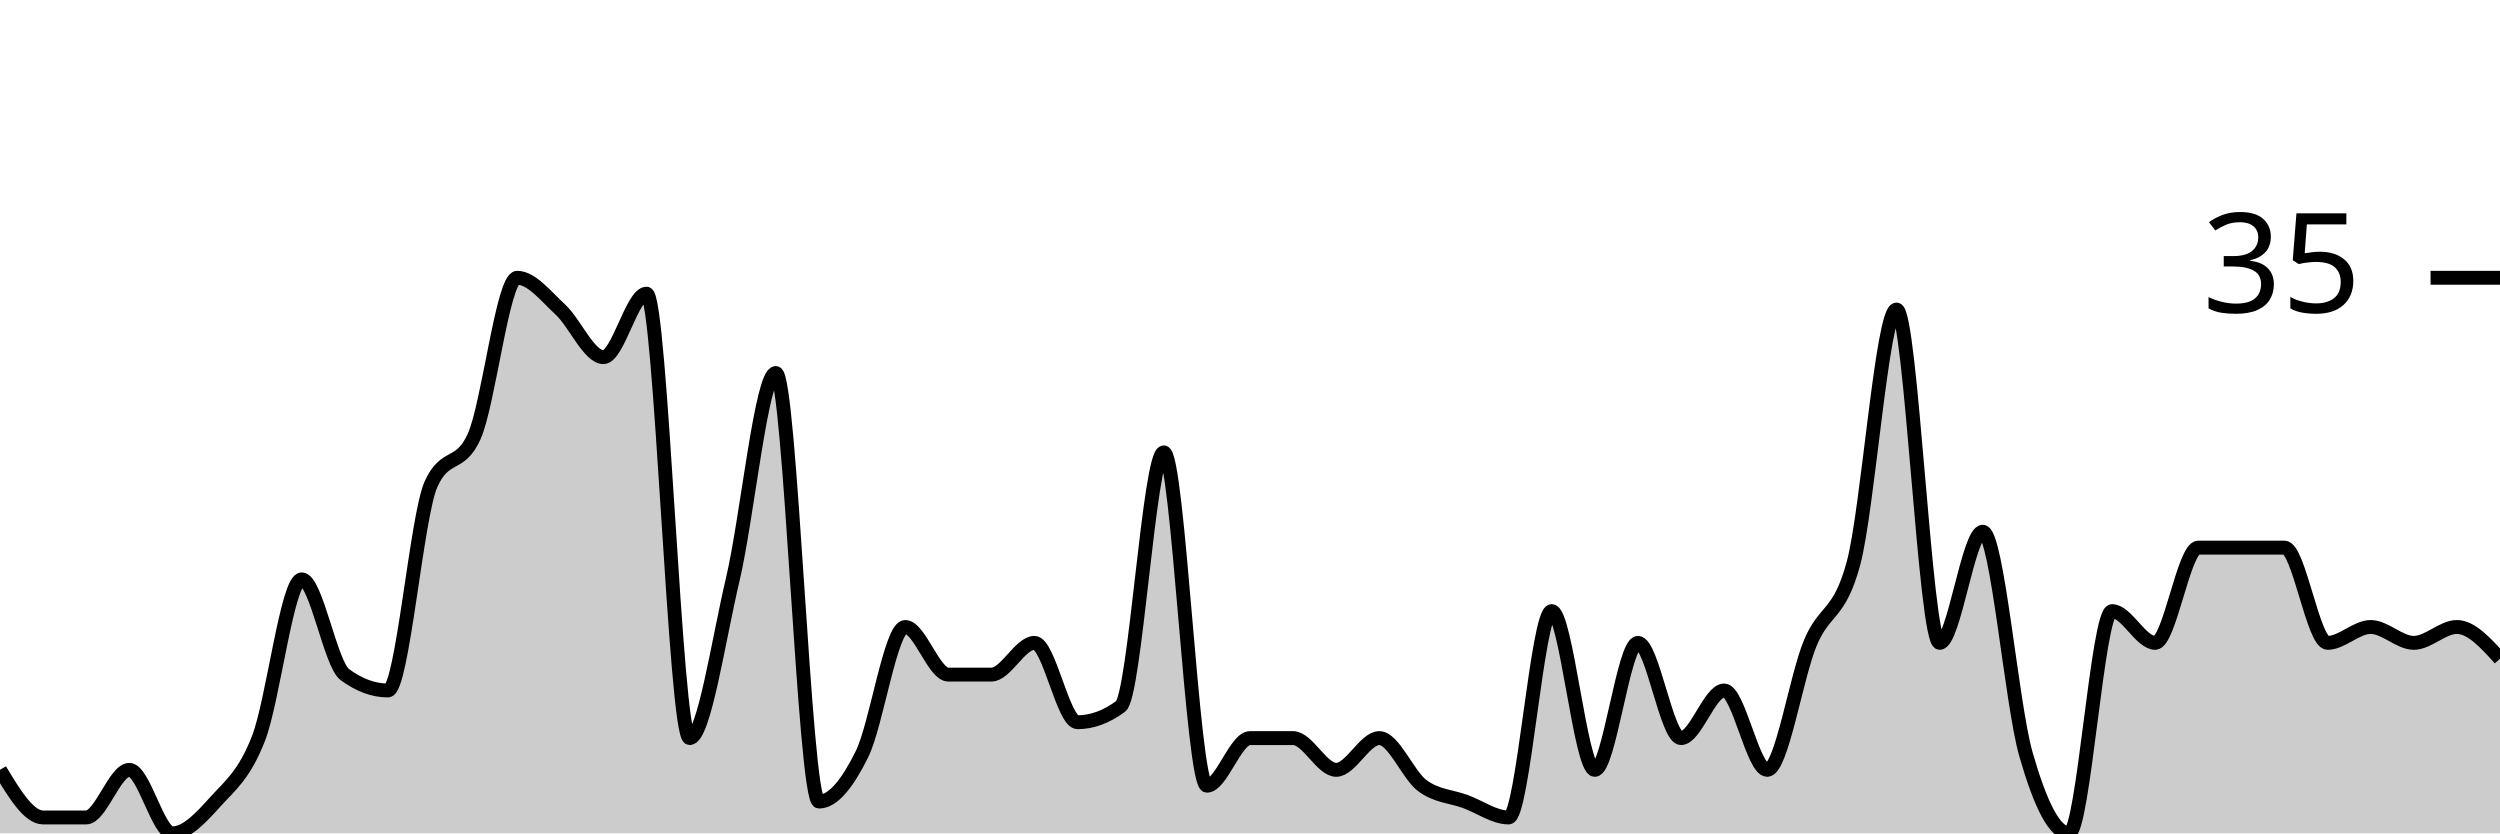
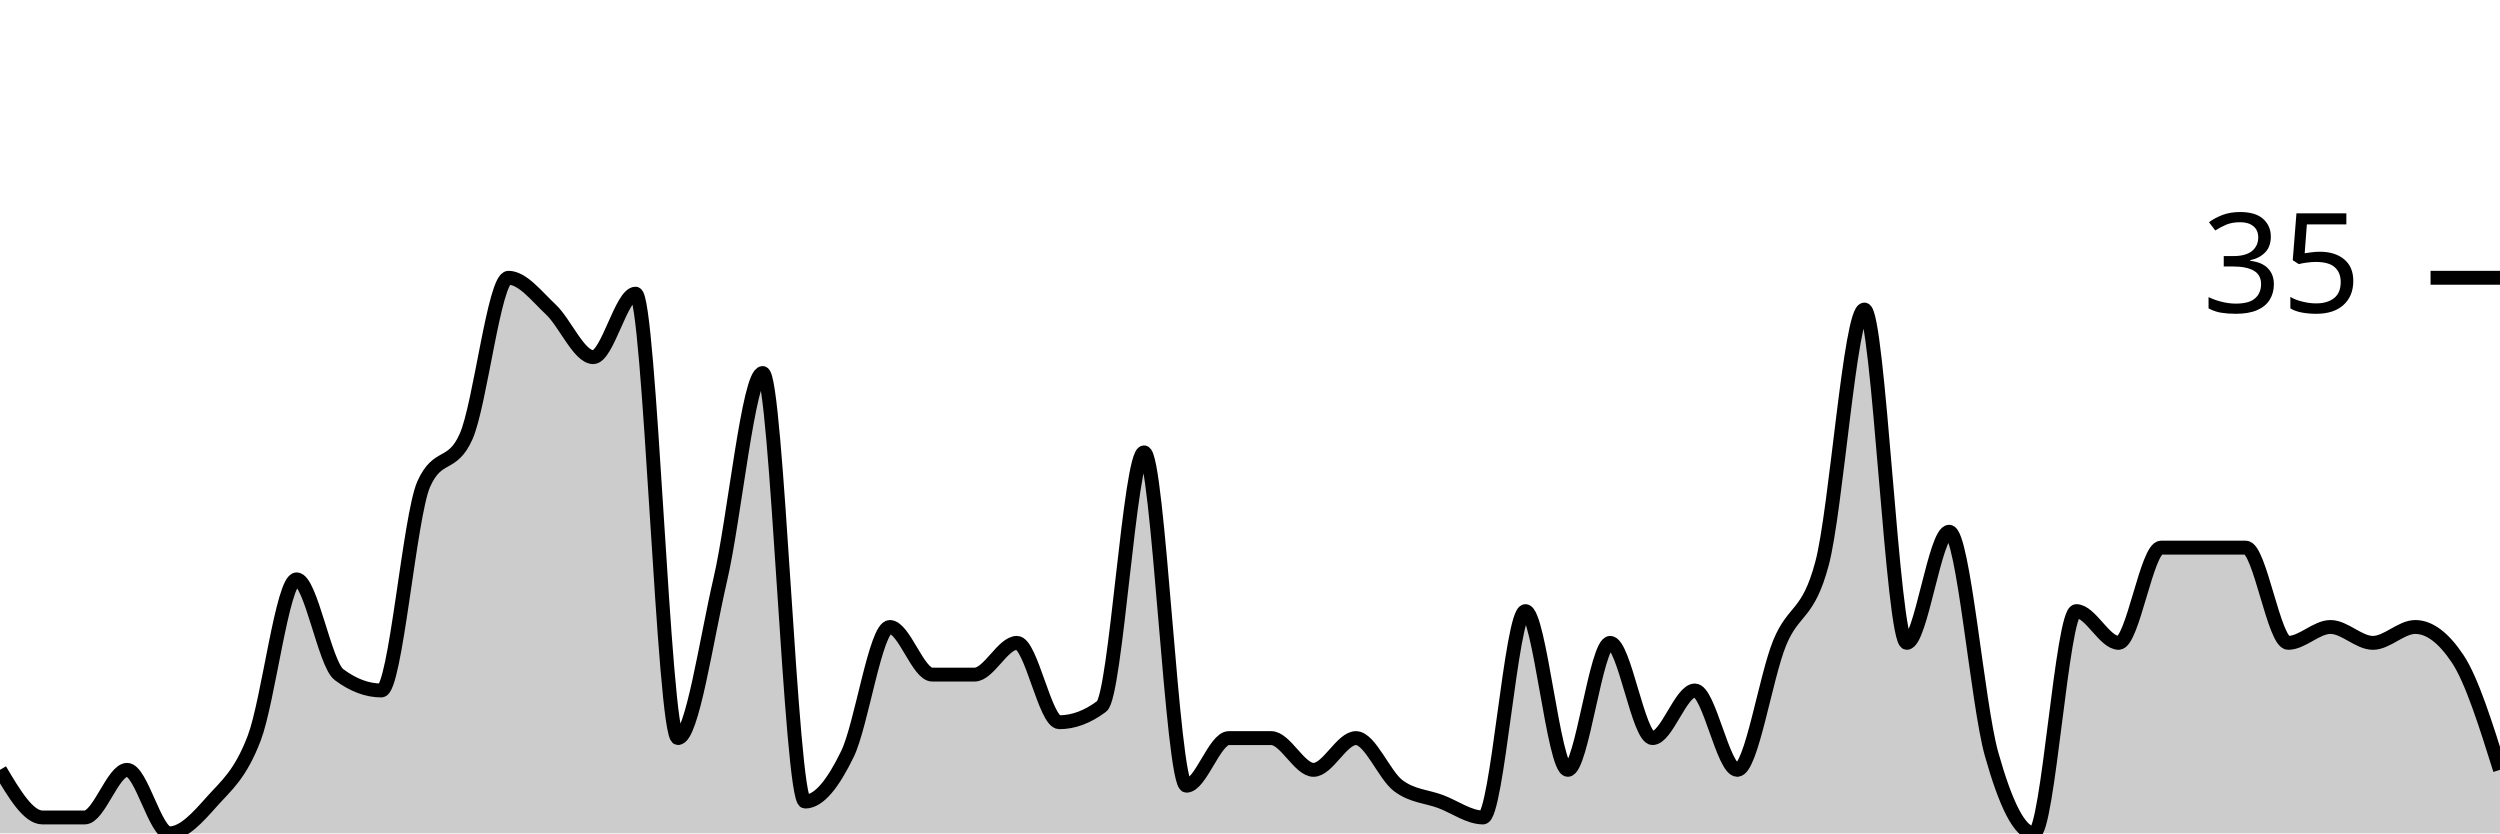
<svg xmlns="http://www.w3.org/2000/svg" viewBox="0 0 180 60">
  <g transform="translate(0,20)">
-     <path class="area" fill="rgba(0, 0, 0, 0.2)" d="M0,35.429C1.034,37.143,2.069,38.857,3.103,38.857C4.138,38.857,5.172,38.857,6.207,38.857C7.241,38.857,8.276,35.429,9.31,35.429C10.345,35.429,11.379,40,12.414,40C13.448,40,14.483,38.857,15.517,37.714C16.552,36.571,17.586,35.81,18.621,33.143C19.655,30.476,20.69,21.714,21.724,21.714C22.759,21.714,23.793,27.81,24.828,28.571C25.862,29.333,26.897,29.714,27.931,29.714C28.966,29.714,30,17.143,31.034,14.857C32.069,12.571,33.103,13.714,34.138,11.429C35.172,9.143,36.207,0,37.241,0C38.276,0,39.31,1.333,40.345,2.286C41.379,3.238,42.414,5.714,43.448,5.714C44.483,5.714,45.517,1.143,46.552,1.143C47.586,1.143,48.621,33.143,49.655,33.143C50.69,33.143,51.724,26.095,52.759,21.714C53.793,17.333,54.828,6.857,55.862,6.857C56.897,6.857,57.931,37.714,58.966,37.714C60,37.714,61.034,36.381,62.069,34.286C63.103,32.19,64.138,25.143,65.172,25.143C66.207,25.143,67.241,28.571,68.276,28.571C69.31,28.571,70.345,28.571,71.379,28.571C72.414,28.571,73.448,26.286,74.483,26.286C75.517,26.286,76.552,32,77.586,32C78.621,32,79.655,31.619,80.69,30.857C81.724,30.095,82.759,12.571,83.793,12.571C84.828,12.571,85.862,36.571,86.897,36.571C87.931,36.571,88.966,33.143,90,33.143C91.034,33.143,92.069,33.143,93.103,33.143C94.138,33.143,95.172,35.429,96.207,35.429C97.241,35.429,98.276,33.143,99.31,33.143C100.345,33.143,101.379,35.81,102.414,36.571C103.448,37.333,104.483,37.333,105.517,37.714C106.552,38.095,107.586,38.857,108.621,38.857C109.655,38.857,110.69,24,111.724,24C112.759,24,113.793,35.429,114.828,35.429C115.862,35.429,116.897,26.286,117.931,26.286C118.966,26.286,120,33.143,121.034,33.143C122.069,33.143,123.103,29.714,124.138,29.714C125.172,29.714,126.207,35.429,127.241,35.429C128.276,35.429,129.31,28.762,130.345,26.286C131.379,23.81,132.414,24.381,133.448,20.571C134.483,16.762,135.517,2.286,136.552,2.286C137.586,2.286,138.621,26.286,139.655,26.286C140.69,26.286,141.724,18.286,142.759,18.286C143.793,18.286,144.828,30.667,145.862,34.286C146.897,37.905,147.931,40,148.966,40C150,40,151.034,24,152.069,24C153.103,24,154.138,26.286,155.172,26.286C156.207,26.286,157.241,19.429,158.276,19.429C159.31,19.429,160.345,19.429,161.379,19.429C162.414,19.429,163.448,19.429,164.483,19.429C165.517,19.429,166.552,26.286,167.586,26.286C168.621,26.286,169.655,25.143,170.69,25.143C171.724,25.143,172.759,26.286,173.793,26.286C174.828,26.286,175.862,25.143,176.897,25.143C177.931,25.143,178.966,26.286,180,27.429L180,40C178.966,40,177.931,40,176.897,40C175.862,40,174.828,40,173.793,40C172.759,40,171.724,40,170.69,40C169.655,40,168.621,40,167.586,40C166.552,40,165.517,40,164.483,40C163.448,40,162.414,40,161.379,40C160.345,40,159.31,40,158.276,40C157.241,40,156.207,40,155.172,40C154.138,40,153.103,40,152.069,40C151.034,40,150,40,148.966,40C147.931,40,146.897,40,145.862,40C144.828,40,143.793,40,142.759,40C141.724,40,140.69,40,139.655,40C138.621,40,137.586,40,136.552,40C135.517,40,134.483,40,133.448,40C132.414,40,131.379,40,130.345,40C129.31,40,128.276,40,127.241,40C126.207,40,125.172,40,124.138,40C123.103,40,122.069,40,121.034,40C120,40,118.966,40,117.931,40C116.897,40,115.862,40,114.828,40C113.793,40,112.759,40,111.724,40C110.69,40,109.655,40,108.621,40C107.586,40,106.552,40,105.517,40C104.483,40,103.448,40,102.414,40C101.379,40,100.345,40,99.31,40C98.276,40,97.241,40,96.207,40C95.172,40,94.138,40,93.103,40C92.069,40,91.034,40,90,40C88.966,40,87.931,40,86.897,40C85.862,40,84.828,40,83.793,40C82.759,40,81.724,40,80.69,40C79.655,40,78.621,40,77.586,40C76.552,40,75.517,40,74.483,40C73.448,40,72.414,40,71.379,40C70.345,40,69.31,40,68.276,40C67.241,40,66.207,40,65.172,40C64.138,40,63.103,40,62.069,40C61.034,40,60,40,58.966,40C57.931,40,56.897,40,55.862,40C54.828,40,53.793,40,52.759,40C51.724,40,50.69,40,49.655,40C48.621,40,47.586,40,46.552,40C45.517,40,44.483,40,43.448,40C42.414,40,41.379,40,40.345,40C39.31,40,38.276,40,37.241,40C36.207,40,35.172,40,34.138,40C33.103,40,32.069,40,31.034,40C30,40,28.966,40,27.931,40C26.897,40,25.862,40,24.828,40C23.793,40,22.759,40,21.724,40C20.69,40,19.655,40,18.621,40C17.586,40,16.552,40,15.517,40C14.483,40,13.448,40,12.414,40C11.379,40,10.345,40,9.31,40C8.276,40,7.241,40,6.207,40C5.172,40,4.138,40,3.103,40C2.069,40,1.034,40,0,40Z" />
-     <path class="line" stroke="black" fill="none" d="M0,35.429C1.034,37.143,2.069,38.857,3.103,38.857C4.138,38.857,5.172,38.857,6.207,38.857C7.241,38.857,8.276,35.429,9.31,35.429C10.345,35.429,11.379,40,12.414,40C13.448,40,14.483,38.857,15.517,37.714C16.552,36.571,17.586,35.81,18.621,33.143C19.655,30.476,20.69,21.714,21.724,21.714C22.759,21.714,23.793,27.81,24.828,28.571C25.862,29.333,26.897,29.714,27.931,29.714C28.966,29.714,30,17.143,31.034,14.857C32.069,12.571,33.103,13.714,34.138,11.429C35.172,9.143,36.207,0,37.241,0C38.276,0,39.31,1.333,40.345,2.286C41.379,3.238,42.414,5.714,43.448,5.714C44.483,5.714,45.517,1.143,46.552,1.143C47.586,1.143,48.621,33.143,49.655,33.143C50.69,33.143,51.724,26.095,52.759,21.714C53.793,17.333,54.828,6.857,55.862,6.857C56.897,6.857,57.931,37.714,58.966,37.714C60,37.714,61.034,36.381,62.069,34.286C63.103,32.19,64.138,25.143,65.172,25.143C66.207,25.143,67.241,28.571,68.276,28.571C69.31,28.571,70.345,28.571,71.379,28.571C72.414,28.571,73.448,26.286,74.483,26.286C75.517,26.286,76.552,32,77.586,32C78.621,32,79.655,31.619,80.69,30.857C81.724,30.095,82.759,12.571,83.793,12.571C84.828,12.571,85.862,36.571,86.897,36.571C87.931,36.571,88.966,33.143,90,33.143C91.034,33.143,92.069,33.143,93.103,33.143C94.138,33.143,95.172,35.429,96.207,35.429C97.241,35.429,98.276,33.143,99.31,33.143C100.345,33.143,101.379,35.81,102.414,36.571C103.448,37.333,104.483,37.333,105.517,37.714C106.552,38.095,107.586,38.857,108.621,38.857C109.655,38.857,110.69,24,111.724,24C112.759,24,113.793,35.429,114.828,35.429C115.862,35.429,116.897,26.286,117.931,26.286C118.966,26.286,120,33.143,121.034,33.143C122.069,33.143,123.103,29.714,124.138,29.714C125.172,29.714,126.207,35.429,127.241,35.429C128.276,35.429,129.31,28.762,130.345,26.286C131.379,23.81,132.414,24.381,133.448,20.571C134.483,16.762,135.517,2.286,136.552,2.286C137.586,2.286,138.621,26.286,139.655,26.286C140.69,26.286,141.724,18.286,142.759,18.286C143.793,18.286,144.828,30.667,145.862,34.286C146.897,37.905,147.931,40,148.966,40C150,40,151.034,24,152.069,24C153.103,24,154.138,26.286,155.172,26.286C156.207,26.286,157.241,19.429,158.276,19.429C159.31,19.429,160.345,19.429,161.379,19.429C162.414,19.429,163.448,19.429,164.483,19.429C165.517,19.429,166.552,26.286,167.586,26.286C168.621,26.286,169.655,25.143,170.69,25.143C171.724,25.143,172.759,26.286,173.793,26.286C174.828,26.286,175.862,25.143,176.897,25.143C177.931,25.143,178.966,26.286,180,27.429" />
+     <path class="area" fill="rgba(0, 0, 0, 0.2)" d="M0,35.429C1.017,37.143,2.034,38.857,3.051,38.857C4.068,38.857,5.085,38.857,6.102,38.857C7.119,38.857,8.136,35.429,9.153,35.429C10.169,35.429,11.186,40,12.203,40C13.22,40,14.237,38.857,15.254,37.714C16.271,36.571,17.288,35.81,18.305,33.143C19.322,30.476,20.339,21.714,21.356,21.714C22.373,21.714,23.39,27.81,24.407,28.571C25.424,29.333,26.441,29.714,27.458,29.714C28.475,29.714,29.492,17.143,30.508,14.857C31.525,12.571,32.542,13.714,33.559,11.429C34.576,9.143,35.593,0,36.61,0C37.627,0,38.644,1.333,39.661,2.286C40.678,3.238,41.695,5.714,42.712,5.714C43.729,5.714,44.746,1.143,45.763,1.143C46.78,1.143,47.797,33.143,48.814,33.143C49.831,33.143,50.847,26.095,51.864,21.714C52.881,17.333,53.898,6.857,54.915,6.857C55.932,6.857,56.949,37.714,57.966,37.714C58.983,37.714,60,36.381,61.017,34.286C62.034,32.19,63.051,25.143,64.068,25.143C65.085,25.143,66.102,28.571,67.119,28.571C68.136,28.571,69.153,28.571,70.169,28.571C71.186,28.571,72.203,26.286,73.22,26.286C74.237,26.286,75.254,32,76.271,32C77.288,32,78.305,31.619,79.322,30.857C80.339,30.095,81.356,12.571,82.373,12.571C83.39,12.571,84.407,36.571,85.424,36.571C86.441,36.571,87.458,33.143,88.475,33.143C89.492,33.143,90.508,33.143,91.525,33.143C92.542,33.143,93.559,35.429,94.576,35.429C95.593,35.429,96.61,33.143,97.627,33.143C98.644,33.143,99.661,35.81,100.678,36.571C101.695,37.333,102.712,37.333,103.729,37.714C104.746,38.095,105.763,38.857,106.78,38.857C107.797,38.857,108.814,24,109.831,24C110.847,24,111.864,35.429,112.881,35.429C113.898,35.429,114.915,26.286,115.932,26.286C116.949,26.286,117.966,33.143,118.983,33.143C120,33.143,121.017,29.714,122.034,29.714C123.051,29.714,124.068,35.429,125.085,35.429C126.102,35.429,127.119,28.762,128.136,26.286C129.153,23.81,130.169,24.381,131.186,20.571C132.203,16.762,133.22,2.286,134.237,2.286C135.254,2.286,136.271,26.286,137.288,26.286C138.305,26.286,139.322,18.286,140.339,18.286C141.356,18.286,142.373,30.667,143.39,34.286C144.407,37.905,145.424,40,146.441,40C147.458,40,148.475,24,149.492,24C150.508,24,151.525,26.286,152.542,26.286C153.559,26.286,154.576,19.429,155.593,19.429C156.61,19.429,157.627,19.429,158.644,19.429C159.661,19.429,160.678,19.429,161.695,19.429C162.712,19.429,163.729,26.286,164.746,26.286C165.763,26.286,166.78,25.143,167.797,25.143C168.814,25.143,169.831,26.286,170.847,26.286C171.864,26.286,172.881,25.143,173.898,25.143C174.915,25.143,175.932,25.905,176.949,27.429C177.966,28.952,178.983,32.19,180,35.429L180,40C178.983,40,177.966,40,176.949,40C175.932,40,174.915,40,173.898,40C172.881,40,171.864,40,170.847,40C169.831,40,168.814,40,167.797,40C166.78,40,165.763,40,164.746,40C163.729,40,162.712,40,161.695,40C160.678,40,159.661,40,158.644,40C157.627,40,156.61,40,155.593,40C154.576,40,153.559,40,152.542,40C151.525,40,150.508,40,149.492,40C148.475,40,147.458,40,146.441,40C145.424,40,144.407,40,143.39,40C142.373,40,141.356,40,140.339,40C139.322,40,138.305,40,137.288,40C136.271,40,135.254,40,134.237,40C133.22,40,132.203,40,131.186,40C130.169,40,129.153,40,128.136,40C127.119,40,126.102,40,125.085,40C124.068,40,123.051,40,122.034,40C121.017,40,120,40,118.983,40C117.966,40,116.949,40,115.932,40C114.915,40,113.898,40,112.881,40C111.864,40,110.847,40,109.831,40C108.814,40,107.797,40,106.78,40C105.763,40,104.746,40,103.729,40C102.712,40,101.695,40,100.678,40C99.661,40,98.644,40,97.627,40C96.61,40,95.593,40,94.576,40C93.559,40,92.542,40,91.525,40C90.508,40,89.492,40,88.475,40C87.458,40,86.441,40,85.424,40C84.407,40,83.39,40,82.373,40C81.356,40,80.339,40,79.322,40C78.305,40,77.288,40,76.271,40C75.254,40,74.237,40,73.22,40C72.203,40,71.186,40,70.169,40C69.153,40,68.136,40,67.119,40C66.102,40,65.085,40,64.068,40C63.051,40,62.034,40,61.017,40C60,40,58.983,40,57.966,40C56.949,40,55.932,40,54.915,40C53.898,40,52.881,40,51.864,40C50.847,40,49.831,40,48.814,40C47.797,40,46.78,40,45.763,40C44.746,40,43.729,40,42.712,40C41.695,40,40.678,40,39.661,40C38.644,40,37.627,40,36.61,40C35.593,40,34.576,40,33.559,40C32.542,40,31.525,40,30.508,40C29.492,40,28.475,40,27.458,40C26.441,40,25.424,40,24.407,40C23.39,40,22.373,40,21.356,40C20.339,40,19.322,40,18.305,40C17.288,40,16.271,40,15.254,40C14.237,40,13.22,40,12.203,40C11.186,40,10.169,40,9.153,40C8.136,40,7.119,40,6.102,40C5.085,40,4.068,40,3.051,40C2.034,40,1.017,40,0,40Z" />
+     <path class="line" stroke="black" fill="none" d="M0,35.429C1.017,37.143,2.034,38.857,3.051,38.857C4.068,38.857,5.085,38.857,6.102,38.857C7.119,38.857,8.136,35.429,9.153,35.429C10.169,35.429,11.186,40,12.203,40C13.22,40,14.237,38.857,15.254,37.714C16.271,36.571,17.288,35.81,18.305,33.143C19.322,30.476,20.339,21.714,21.356,21.714C22.373,21.714,23.39,27.81,24.407,28.571C25.424,29.333,26.441,29.714,27.458,29.714C28.475,29.714,29.492,17.143,30.508,14.857C31.525,12.571,32.542,13.714,33.559,11.429C34.576,9.143,35.593,0,36.61,0C37.627,0,38.644,1.333,39.661,2.286C40.678,3.238,41.695,5.714,42.712,5.714C43.729,5.714,44.746,1.143,45.763,1.143C46.78,1.143,47.797,33.143,48.814,33.143C49.831,33.143,50.847,26.095,51.864,21.714C52.881,17.333,53.898,6.857,54.915,6.857C55.932,6.857,56.949,37.714,57.966,37.714C58.983,37.714,60,36.381,61.017,34.286C62.034,32.19,63.051,25.143,64.068,25.143C65.085,25.143,66.102,28.571,67.119,28.571C68.136,28.571,69.153,28.571,70.169,28.571C71.186,28.571,72.203,26.286,73.22,26.286C74.237,26.286,75.254,32,76.271,32C77.288,32,78.305,31.619,79.322,30.857C80.339,30.095,81.356,12.571,82.373,12.571C83.39,12.571,84.407,36.571,85.424,36.571C86.441,36.571,87.458,33.143,88.475,33.143C89.492,33.143,90.508,33.143,91.525,33.143C92.542,33.143,93.559,35.429,94.576,35.429C95.593,35.429,96.61,33.143,97.627,33.143C98.644,33.143,99.661,35.81,100.678,36.571C101.695,37.333,102.712,37.333,103.729,37.714C104.746,38.095,105.763,38.857,106.78,38.857C107.797,38.857,108.814,24,109.831,24C110.847,24,111.864,35.429,112.881,35.429C113.898,35.429,114.915,26.286,115.932,26.286C116.949,26.286,117.966,33.143,118.983,33.143C120,33.143,121.017,29.714,122.034,29.714C123.051,29.714,124.068,35.429,125.085,35.429C126.102,35.429,127.119,28.762,128.136,26.286C129.153,23.81,130.169,24.381,131.186,20.571C132.203,16.762,133.22,2.286,134.237,2.286C135.254,2.286,136.271,26.286,137.288,26.286C138.305,26.286,139.322,18.286,140.339,18.286C141.356,18.286,142.373,30.667,143.39,34.286C144.407,37.905,145.424,40,146.441,40C147.458,40,148.475,24,149.492,24C150.508,24,151.525,26.286,152.542,26.286C153.559,26.286,154.576,19.429,155.593,19.429C156.61,19.429,157.627,19.429,158.644,19.429C159.661,19.429,160.678,19.429,161.695,19.429C162.712,19.429,163.729,26.286,164.746,26.286C165.763,26.286,166.78,25.143,167.797,25.143C168.814,25.143,169.831,26.286,170.847,26.286C171.864,26.286,172.881,25.143,173.898,25.143C174.915,25.143,175.932,25.905,176.949,27.429C177.966,28.952,178.983,32.19,180,35.429" />
    <path class="axis-ceiling" stroke-width="1" stroke="black" fill="none" d="M175,0L180,0" />
    <text class="axis-ceiling-label" font-family="sans-serif" text-anchor="end" font-size="10px" x="170" y="2.5">35</text>
  </g>
</svg>
